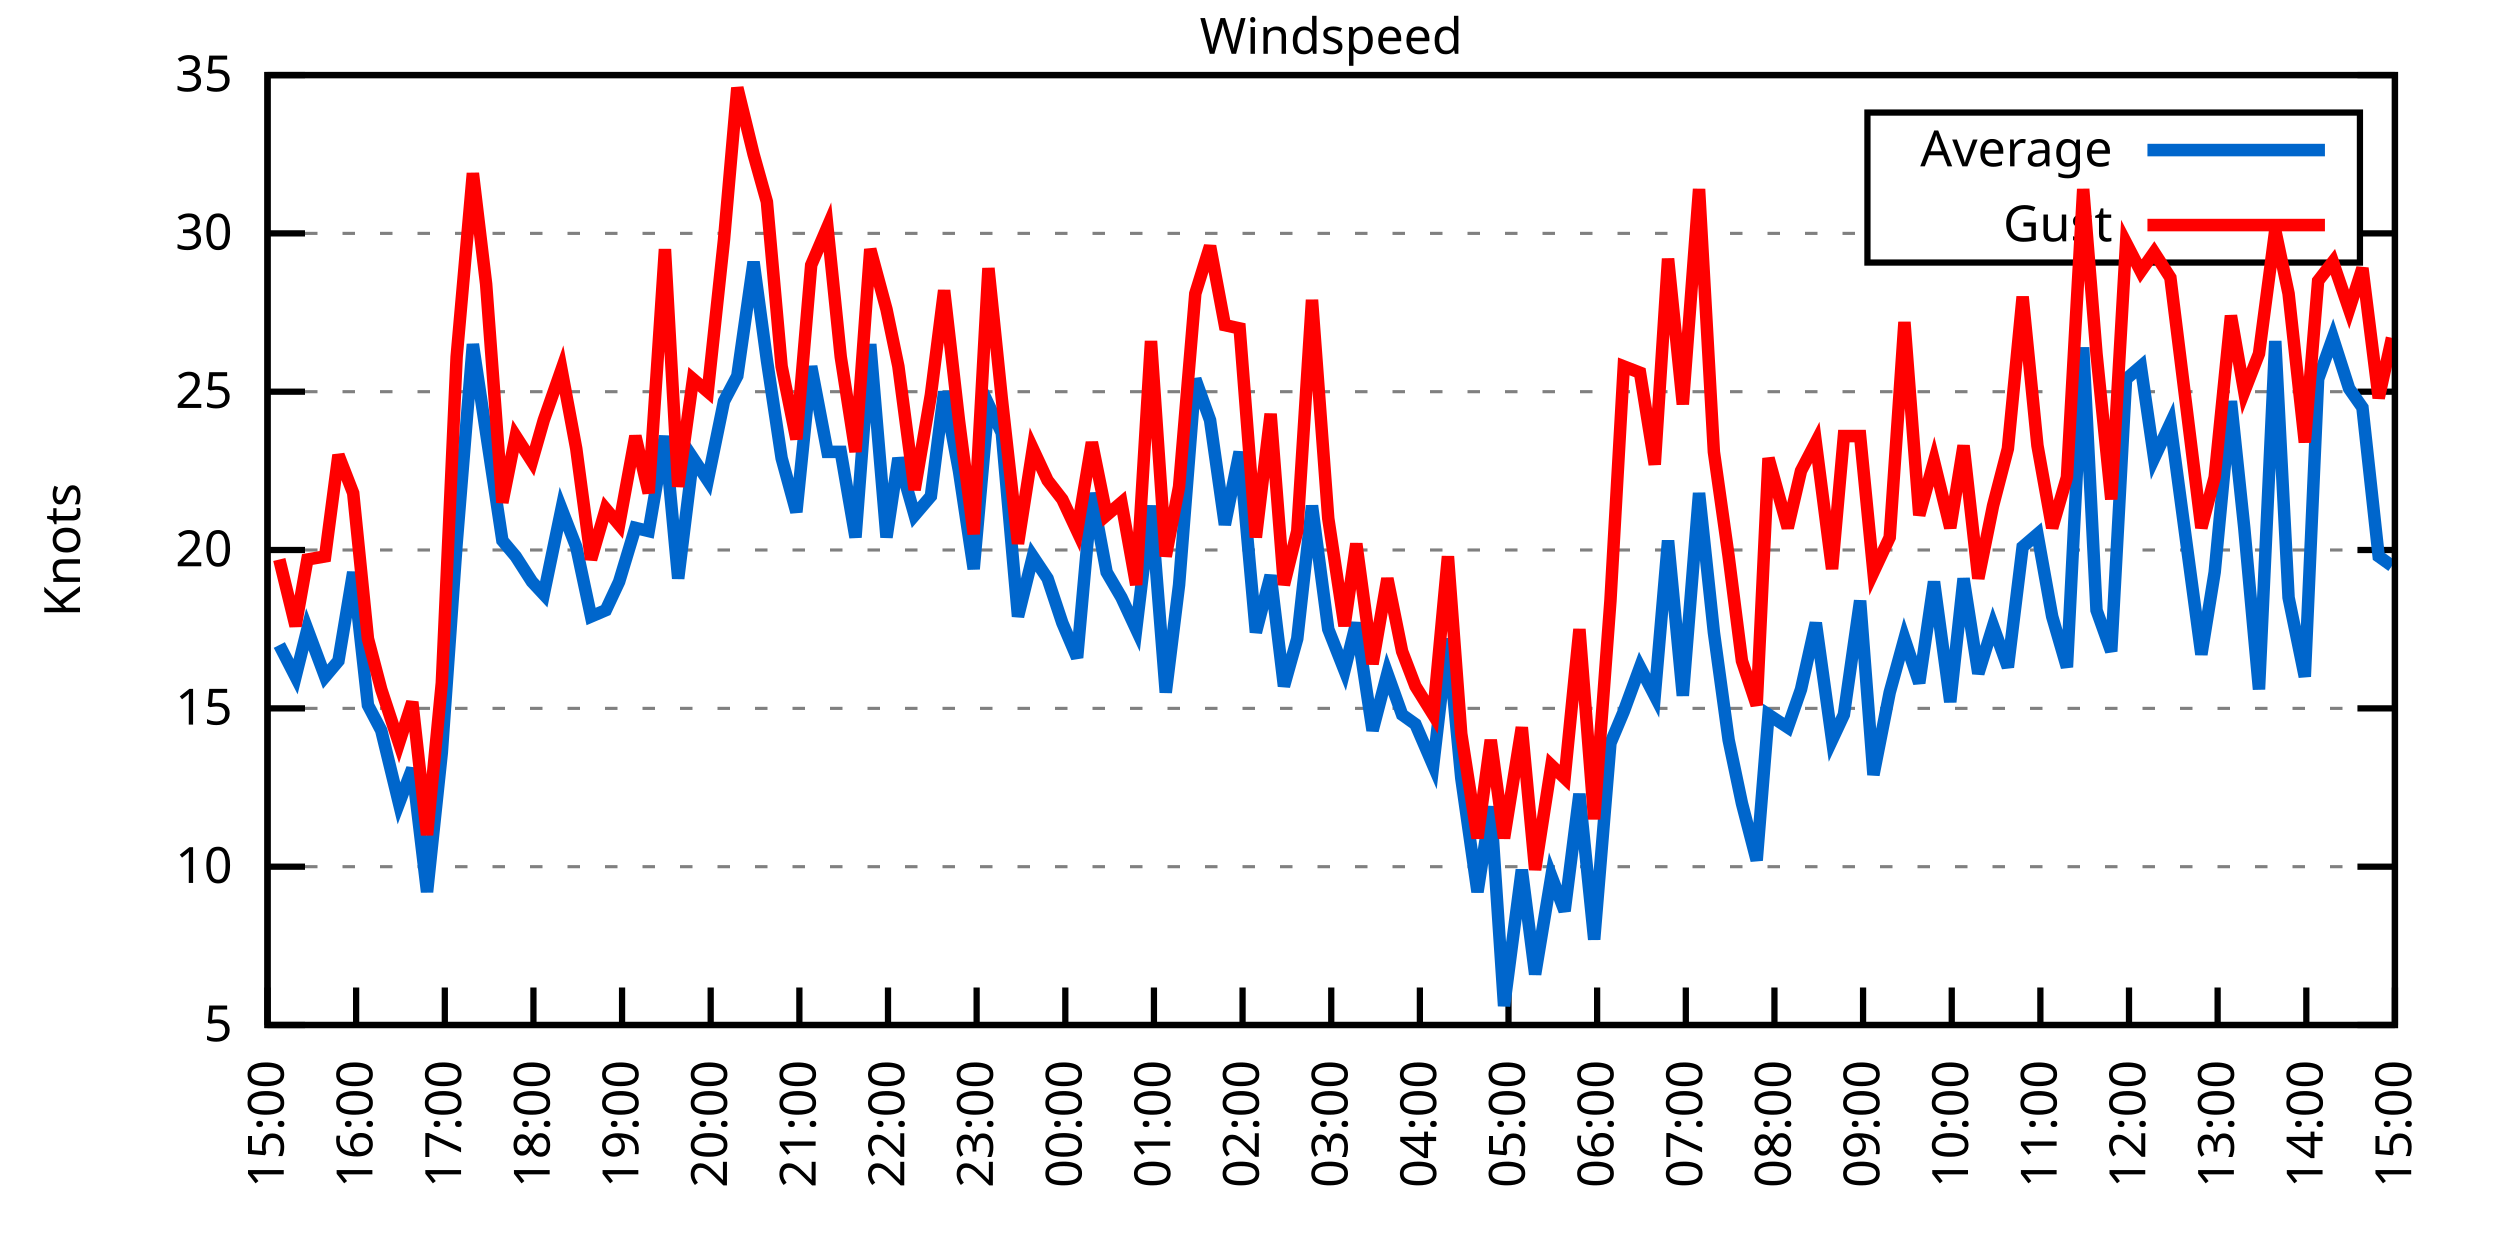
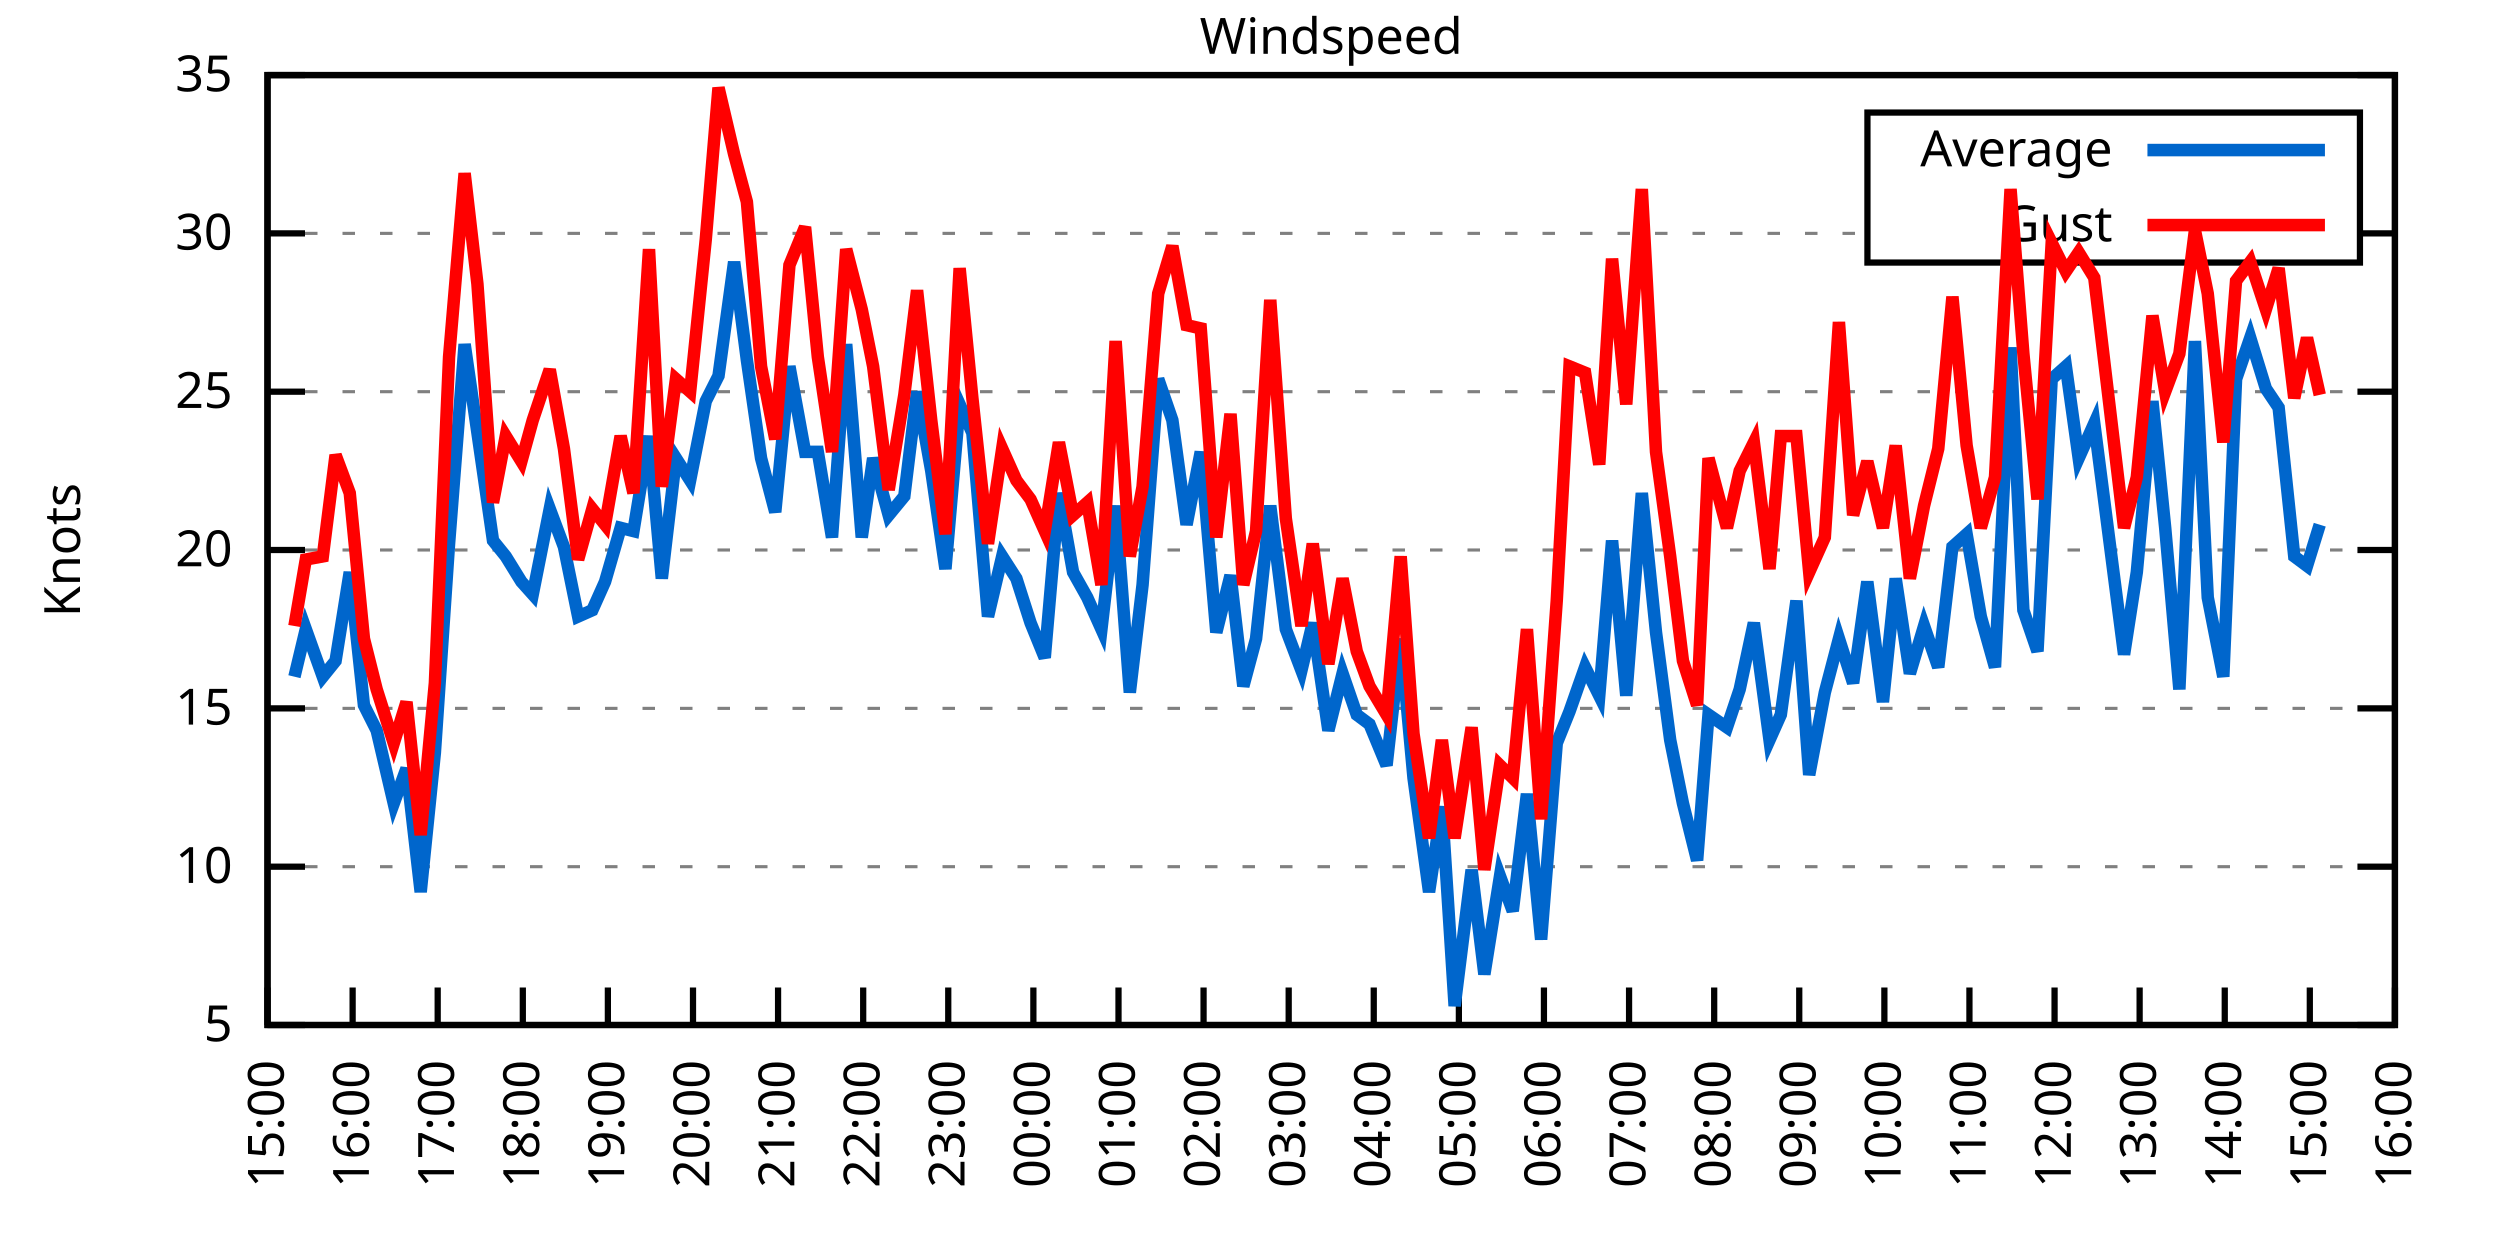
<svg xmlns="http://www.w3.org/2000/svg" xmlns:xlink="http://www.w3.org/1999/xlink" width="400" height="200" viewBox="0 0 400 200">
  <g id="gnuplot_canvas">
    <rect x="0" y="0" width="400" height="200" fill="none" />
    <defs>
      <circle id="gpDot" r="0.5" stroke-width="0.5" stroke="currentColor" />
      <path id="gpPt0" stroke-width="0.333" stroke="currentColor" d="M-1,0 h2 M0,-1 v2" />
      <path id="gpPt1" stroke-width="0.333" stroke="currentColor" d="M-1,-1 L1,1 M1,-1 L-1,1" />
      <path id="gpPt2" stroke-width="0.333" stroke="currentColor" d="M-1,0 L1,0 M0,-1 L0,1 M-1,-1 L1,1 M-1,1 L1,-1" />
      <rect id="gpPt3" stroke-width="0.333" stroke="currentColor" x="-1" y="-1" width="2" height="2" />
      <rect id="gpPt4" stroke-width="0.333" stroke="currentColor" fill="currentColor" x="-1" y="-1" width="2" height="2" />
      <circle id="gpPt5" stroke-width="0.333" stroke="currentColor" cx="0" cy="0" r="1" />
      <use xlink:href="#gpPt5" id="gpPt6" fill="currentColor" stroke="none" />
      <path id="gpPt7" stroke-width="0.333" stroke="currentColor" d="M0,-1.33 L-1.33,0.67 L1.33,0.67 z" />
      <use xlink:href="#gpPt7" id="gpPt8" fill="currentColor" stroke="none" />
      <use xlink:href="#gpPt7" id="gpPt9" stroke="currentColor" transform="rotate(180)" />
      <use xlink:href="#gpPt9" id="gpPt10" fill="currentColor" stroke="none" />
      <use xlink:href="#gpPt3" id="gpPt11" stroke="currentColor" transform="rotate(45)" />
      <use xlink:href="#gpPt11" id="gpPt12" fill="currentColor" stroke="none" />
      <path id="gpPt13" stroke-width="0.333" stroke="currentColor" d="M0,1.330 L1.265,0.411 L0.782,-1.067 L-0.782,-1.076 L-1.265,0.411 z" />
      <use xlink:href="#gpPt13" id="gpPt14" fill="currentColor" stroke="none" />
      <filter id="textbox" filterUnits="objectBoundingBox" x="0" y="0" height="1" width="1">
        <feFlood flood-color="white" flood-opacity="1" result="bgnd" />
        <feComposite in="SourceGraphic" in2="bgnd" operator="atop" />
      </filter>
      <filter id="greybox" filterUnits="objectBoundingBox" x="0" y="0" height="1" width="1">
        <feFlood flood-color="lightgrey" flood-opacity="1" result="grey" />
        <feComposite in="SourceGraphic" in2="grey" operator="atop" />
      </filter>
    </defs>
    <g fill="none" color="white" stroke="currentColor" stroke-width="1.00" stroke-linecap="butt" stroke-linejoin="miter">
</g>
    <g fill="none" color="black" stroke="currentColor" stroke-width="1.00" stroke-linecap="butt" stroke-linejoin="miter">
      <g stroke="none" shape-rendering="crispEdges">
        <polygon fill="rgb(255, 255, 255)" points="42.80,164.00 383.18,164.00 383.18,12.02 42.80,12.02 " />
      </g>
    </g>
    <g fill="none" color="black" stroke="currentColor" stroke-width="1.00" stroke-linecap="butt" stroke-linejoin="miter">
</g>
    <g fill="none" color="black" stroke="black" stroke-width="0.50" stroke-linecap="butt" stroke-linejoin="miter">
</g>
    <g fill="none" color="gray" stroke="currentColor" stroke-width="0.50" stroke-linecap="butt" stroke-linejoin="miter">
      <path stroke="gray" stroke-dasharray="2,4" class="gridline" d="M42.80,164.00 L383.19,164.00  " />
    </g>
    <g fill="none" color="gray" stroke="gray" stroke-width="1.00" stroke-linecap="butt" stroke-linejoin="miter">
</g>
    <g fill="none" color="black" stroke="currentColor" stroke-width="1.00" stroke-linecap="butt" stroke-linejoin="miter">
      <path stroke="black" d="M42.80,164.00 L48.80,164.00 M383.19,164.00 L377.19,164.00  " />
      <g transform="translate(37.20,166.60)" stroke="none" fill="black" font-family="Sans" font-size="8.00" text-anchor="end">
        <text>
          <tspan font-family="Sans"> 5</tspan>
        </text>
      </g>
    </g>
    <g fill="none" color="black" stroke="currentColor" stroke-width="1.00" stroke-linecap="butt" stroke-linejoin="miter">
</g>
    <g fill="none" color="black" stroke="black" stroke-width="0.50" stroke-linecap="butt" stroke-linejoin="miter">
</g>
    <g fill="none" color="gray" stroke="currentColor" stroke-width="0.50" stroke-linecap="butt" stroke-linejoin="miter">
      <path stroke="gray" stroke-dasharray="2,4" class="gridline" d="M42.80,138.67 L383.19,138.67  " />
    </g>
    <g fill="none" color="gray" stroke="gray" stroke-width="1.00" stroke-linecap="butt" stroke-linejoin="miter">
</g>
    <g fill="none" color="black" stroke="currentColor" stroke-width="1.00" stroke-linecap="butt" stroke-linejoin="miter">
      <path stroke="black" d="M42.80,138.67 L48.80,138.67 M383.19,138.67 L377.19,138.67  " />
      <g transform="translate(37.20,141.27)" stroke="none" fill="black" font-family="Sans" font-size="8.00" text-anchor="end">
        <text>
          <tspan font-family="Sans"> 10</tspan>
        </text>
      </g>
    </g>
    <g fill="none" color="black" stroke="currentColor" stroke-width="1.00" stroke-linecap="butt" stroke-linejoin="miter">
</g>
    <g fill="none" color="black" stroke="black" stroke-width="0.50" stroke-linecap="butt" stroke-linejoin="miter">
</g>
    <g fill="none" color="gray" stroke="currentColor" stroke-width="0.50" stroke-linecap="butt" stroke-linejoin="miter">
      <path stroke="gray" stroke-dasharray="2,4" class="gridline" d="M42.80,113.34 L383.19,113.34  " />
    </g>
    <g fill="none" color="gray" stroke="gray" stroke-width="1.00" stroke-linecap="butt" stroke-linejoin="miter">
</g>
    <g fill="none" color="black" stroke="currentColor" stroke-width="1.00" stroke-linecap="butt" stroke-linejoin="miter">
      <path stroke="black" d="M42.80,113.34 L48.80,113.34 M383.19,113.34 L377.19,113.34  " />
      <g transform="translate(37.20,115.94)" stroke="none" fill="black" font-family="Sans" font-size="8.00" text-anchor="end">
        <text>
          <tspan font-family="Sans"> 15</tspan>
        </text>
      </g>
    </g>
    <g fill="none" color="black" stroke="currentColor" stroke-width="1.00" stroke-linecap="butt" stroke-linejoin="miter">
</g>
    <g fill="none" color="black" stroke="black" stroke-width="0.50" stroke-linecap="butt" stroke-linejoin="miter">
</g>
    <g fill="none" color="gray" stroke="currentColor" stroke-width="0.50" stroke-linecap="butt" stroke-linejoin="miter">
      <path stroke="gray" stroke-dasharray="2,4" class="gridline" d="M42.80,88.00 L383.19,88.00  " />
    </g>
    <g fill="none" color="gray" stroke="gray" stroke-width="1.00" stroke-linecap="butt" stroke-linejoin="miter">
</g>
    <g fill="none" color="black" stroke="currentColor" stroke-width="1.00" stroke-linecap="butt" stroke-linejoin="miter">
      <path stroke="black" d="M42.80,88.00 L48.80,88.00 M383.19,88.00 L377.19,88.00  " />
      <g transform="translate(37.20,90.60)" stroke="none" fill="black" font-family="Sans" font-size="8.00" text-anchor="end">
        <text>
          <tspan font-family="Sans"> 20</tspan>
        </text>
      </g>
    </g>
    <g fill="none" color="black" stroke="currentColor" stroke-width="1.00" stroke-linecap="butt" stroke-linejoin="miter">
</g>
    <g fill="none" color="black" stroke="black" stroke-width="0.50" stroke-linecap="butt" stroke-linejoin="miter">
</g>
    <g fill="none" color="gray" stroke="currentColor" stroke-width="0.50" stroke-linecap="butt" stroke-linejoin="miter">
      <path stroke="gray" stroke-dasharray="2,4" class="gridline" d="M42.80,62.67 L383.19,62.67  " />
    </g>
    <g fill="none" color="gray" stroke="gray" stroke-width="1.00" stroke-linecap="butt" stroke-linejoin="miter">
</g>
    <g fill="none" color="black" stroke="currentColor" stroke-width="1.00" stroke-linecap="butt" stroke-linejoin="miter">
      <path stroke="black" d="M42.80,62.67 L48.80,62.67 M383.19,62.67 L377.19,62.67  " />
      <g transform="translate(37.20,65.27)" stroke="none" fill="black" font-family="Sans" font-size="8.00" text-anchor="end">
        <text>
          <tspan font-family="Sans"> 25</tspan>
        </text>
      </g>
    </g>
    <g fill="none" color="black" stroke="currentColor" stroke-width="1.00" stroke-linecap="butt" stroke-linejoin="miter">
</g>
    <g fill="none" color="black" stroke="black" stroke-width="0.50" stroke-linecap="butt" stroke-linejoin="miter">
</g>
    <g fill="none" color="gray" stroke="currentColor" stroke-width="0.50" stroke-linecap="butt" stroke-linejoin="miter">
      <path stroke="gray" stroke-dasharray="2,4" class="gridline" d="M42.80,37.34 L298.79,37.34 M377.59,37.34 L383.19,37.34  " />
    </g>
    <g fill="none" color="gray" stroke="gray" stroke-width="1.00" stroke-linecap="butt" stroke-linejoin="miter">
</g>
    <g fill="none" color="black" stroke="currentColor" stroke-width="1.00" stroke-linecap="butt" stroke-linejoin="miter">
      <path stroke="black" d="M42.80,37.34 L48.80,37.34 M383.19,37.34 L377.19,37.34  " />
      <g transform="translate(37.20,39.94)" stroke="none" fill="black" font-family="Sans" font-size="8.00" text-anchor="end">
        <text>
          <tspan font-family="Sans"> 30</tspan>
        </text>
      </g>
    </g>
    <g fill="none" color="black" stroke="currentColor" stroke-width="1.00" stroke-linecap="butt" stroke-linejoin="miter">
</g>
    <g fill="none" color="black" stroke="black" stroke-width="0.50" stroke-linecap="butt" stroke-linejoin="miter">
</g>
    <g fill="none" color="gray" stroke="currentColor" stroke-width="0.50" stroke-linecap="butt" stroke-linejoin="miter">
      <path stroke="gray" stroke-dasharray="2,4" class="gridline" d="M42.80,12.01 L383.19,12.01  " />
    </g>
    <g fill="none" color="gray" stroke="gray" stroke-width="1.00" stroke-linecap="butt" stroke-linejoin="miter">
</g>
    <g fill="none" color="black" stroke="currentColor" stroke-width="1.00" stroke-linecap="butt" stroke-linejoin="miter">
      <path stroke="black" d="M42.80,12.01 L48.80,12.01 M383.19,12.01 L377.19,12.01  " />
      <g transform="translate(37.20,14.61)" stroke="none" fill="black" font-family="Sans" font-size="8.00" text-anchor="end">
        <text>
          <tspan font-family="Sans"> 35</tspan>
        </text>
      </g>
    </g>
    <g fill="none" color="black" stroke="currentColor" stroke-width="1.00" stroke-linecap="butt" stroke-linejoin="miter">
      <path stroke="black" d="M42.80,164.00 L42.80,158.00  " />
      <g transform="translate(45.40,169.60) rotate(270.00)" stroke="none" fill="black" font-family="Sans" font-size="8.00" text-anchor="end">
        <text>
          <tspan font-family="Sans">15:00</tspan>
        </text>
      </g>
    </g>
    <g fill="none" color="black" stroke="currentColor" stroke-width="1.00" stroke-linecap="butt" stroke-linejoin="miter">
-       <path stroke="black" d="M56.98,164.00 L56.98,158.00  " />
-       <g transform="translate(59.58,169.60) rotate(270.00)" stroke="none" fill="black" font-family="Sans" font-size="8.00" text-anchor="end">
+       <path stroke="black" d="M56.42,164.00 L56.42,158.00  " />
+       <g transform="translate(59.02,169.60) rotate(270.00)" stroke="none" fill="black" font-family="Sans" font-size="8.00" text-anchor="end">
        <text>
          <tspan font-family="Sans">16:00</tspan>
        </text>
      </g>
    </g>
    <g fill="none" color="black" stroke="currentColor" stroke-width="1.00" stroke-linecap="butt" stroke-linejoin="miter">
-       <path stroke="black" d="M71.17,164.00 L71.17,158.00  " />
-       <g transform="translate(73.77,169.60) rotate(270.00)" stroke="none" fill="black" font-family="Sans" font-size="8.00" text-anchor="end">
+       <path stroke="black" d="M70.03,164.00 L70.03,158.00  " />
+       <g transform="translate(72.63,169.60) rotate(270.00)" stroke="none" fill="black" font-family="Sans" font-size="8.00" text-anchor="end">
        <text>
          <tspan font-family="Sans">17:00</tspan>
        </text>
      </g>
    </g>
    <g fill="none" color="black" stroke="currentColor" stroke-width="1.00" stroke-linecap="butt" stroke-linejoin="miter">
-       <path stroke="black" d="M85.35,164.00 L85.35,158.00  " />
-       <g transform="translate(87.95,169.60) rotate(270.00)" stroke="none" fill="black" font-family="Sans" font-size="8.00" text-anchor="end">
+       <path stroke="black" d="M83.65,164.00 L83.65,158.00  " />
+       <g transform="translate(86.25,169.60) rotate(270.00)" stroke="none" fill="black" font-family="Sans" font-size="8.00" text-anchor="end">
        <text>
          <tspan font-family="Sans">18:00</tspan>
        </text>
      </g>
    </g>
    <g fill="none" color="black" stroke="currentColor" stroke-width="1.00" stroke-linecap="butt" stroke-linejoin="miter">
-       <path stroke="black" d="M99.53,164.00 L99.53,158.00  " />
-       <g transform="translate(102.13,169.60) rotate(270.00)" stroke="none" fill="black" font-family="Sans" font-size="8.00" text-anchor="end">
+       <path stroke="black" d="M97.26,164.00 L97.26,158.00  " />
+       <g transform="translate(99.86,169.60) rotate(270.00)" stroke="none" fill="black" font-family="Sans" font-size="8.00" text-anchor="end">
        <text>
          <tspan font-family="Sans">19:00</tspan>
        </text>
      </g>
    </g>
    <g fill="none" color="black" stroke="currentColor" stroke-width="1.00" stroke-linecap="butt" stroke-linejoin="miter">
-       <path stroke="black" d="M113.71,164.00 L113.71,158.00  " />
-       <g transform="translate(116.31,169.60) rotate(270.00)" stroke="none" fill="black" font-family="Sans" font-size="8.00" text-anchor="end">
+       <path stroke="black" d="M110.88,164.00 L110.88,158.00  " />
+       <g transform="translate(113.48,169.60) rotate(270.00)" stroke="none" fill="black" font-family="Sans" font-size="8.00" text-anchor="end">
        <text>
          <tspan font-family="Sans">20:00</tspan>
        </text>
      </g>
    </g>
    <g fill="none" color="black" stroke="currentColor" stroke-width="1.00" stroke-linecap="butt" stroke-linejoin="miter">
-       <path stroke="black" d="M127.90,164.00 L127.90,158.00  " />
-       <g transform="translate(130.50,169.60) rotate(270.00)" stroke="none" fill="black" font-family="Sans" font-size="8.00" text-anchor="end">
+       <path stroke="black" d="M124.49,164.00 L124.49,158.00  " />
+       <g transform="translate(127.09,169.60) rotate(270.00)" stroke="none" fill="black" font-family="Sans" font-size="8.00" text-anchor="end">
        <text>
          <tspan font-family="Sans">21:00</tspan>
        </text>
      </g>
    </g>
    <g fill="none" color="black" stroke="currentColor" stroke-width="1.00" stroke-linecap="butt" stroke-linejoin="miter">
-       <path stroke="black" d="M142.08,164.00 L142.08,158.00  " />
-       <g transform="translate(144.68,169.60) rotate(270.00)" stroke="none" fill="black" font-family="Sans" font-size="8.00" text-anchor="end">
+       <path stroke="black" d="M138.11,164.00 L138.11,158.00  " />
+       <g transform="translate(140.71,169.60) rotate(270.00)" stroke="none" fill="black" font-family="Sans" font-size="8.00" text-anchor="end">
        <text>
          <tspan font-family="Sans">22:00</tspan>
        </text>
      </g>
    </g>
    <g fill="none" color="black" stroke="currentColor" stroke-width="1.00" stroke-linecap="butt" stroke-linejoin="miter">
-       <path stroke="black" d="M156.26,164.00 L156.26,158.00  " />
-       <g transform="translate(158.86,169.60) rotate(270.00)" stroke="none" fill="black" font-family="Sans" font-size="8.00" text-anchor="end">
+       <path stroke="black" d="M151.72,164.00 L151.72,158.00  " />
+       <g transform="translate(154.32,169.60) rotate(270.00)" stroke="none" fill="black" font-family="Sans" font-size="8.00" text-anchor="end">
        <text>
          <tspan font-family="Sans">23:00</tspan>
        </text>
      </g>
    </g>
    <g fill="none" color="black" stroke="currentColor" stroke-width="1.00" stroke-linecap="butt" stroke-linejoin="miter">
-       <path stroke="black" d="M170.45,164.00 L170.45,158.00  " />
-       <g transform="translate(173.05,169.60) rotate(270.00)" stroke="none" fill="black" font-family="Sans" font-size="8.00" text-anchor="end">
+       <path stroke="black" d="M165.34,164.00 L165.34,158.00  " />
+       <g transform="translate(167.94,169.60) rotate(270.00)" stroke="none" fill="black" font-family="Sans" font-size="8.00" text-anchor="end">
        <text>
          <tspan font-family="Sans">00:00</tspan>
        </text>
      </g>
    </g>
    <g fill="none" color="black" stroke="currentColor" stroke-width="1.00" stroke-linecap="butt" stroke-linejoin="miter">
-       <path stroke="black" d="M184.63,164.00 L184.63,158.00  " />
-       <g transform="translate(187.23,169.60) rotate(270.00)" stroke="none" fill="black" font-family="Sans" font-size="8.00" text-anchor="end">
+       <path stroke="black" d="M178.96,164.00 L178.96,158.00  " />
+       <g transform="translate(181.56,169.60) rotate(270.00)" stroke="none" fill="black" font-family="Sans" font-size="8.00" text-anchor="end">
        <text>
          <tspan font-family="Sans">01:00</tspan>
        </text>
      </g>
    </g>
    <g fill="none" color="black" stroke="currentColor" stroke-width="1.00" stroke-linecap="butt" stroke-linejoin="miter">
-       <path stroke="black" d="M198.81,164.00 L198.81,158.00  " />
-       <g transform="translate(201.41,169.60) rotate(270.00)" stroke="none" fill="black" font-family="Sans" font-size="8.00" text-anchor="end">
+       <path stroke="black" d="M192.57,164.00 L192.57,158.00  " />
+       <g transform="translate(195.17,169.60) rotate(270.00)" stroke="none" fill="black" font-family="Sans" font-size="8.00" text-anchor="end">
        <text>
          <tspan font-family="Sans">02:00</tspan>
        </text>
      </g>
    </g>
    <g fill="none" color="black" stroke="currentColor" stroke-width="1.00" stroke-linecap="butt" stroke-linejoin="miter">
-       <path stroke="black" d="M213.00,164.00 L213.00,158.00  " />
-       <g transform="translate(215.60,169.60) rotate(270.00)" stroke="none" fill="black" font-family="Sans" font-size="8.00" text-anchor="end">
+       <path stroke="black" d="M206.19,164.00 L206.19,158.00  " />
+       <g transform="translate(208.79,169.60) rotate(270.00)" stroke="none" fill="black" font-family="Sans" font-size="8.00" text-anchor="end">
        <text>
          <tspan font-family="Sans">03:00</tspan>
        </text>
      </g>
    </g>
    <g fill="none" color="black" stroke="currentColor" stroke-width="1.00" stroke-linecap="butt" stroke-linejoin="miter">
-       <path stroke="black" d="M227.18,164.00 L227.18,158.00  " />
-       <g transform="translate(229.78,169.60) rotate(270.00)" stroke="none" fill="black" font-family="Sans" font-size="8.00" text-anchor="end">
+       <path stroke="black" d="M219.80,164.00 L219.80,158.00  " />
+       <g transform="translate(222.40,169.60) rotate(270.00)" stroke="none" fill="black" font-family="Sans" font-size="8.00" text-anchor="end">
        <text>
          <tspan font-family="Sans">04:00</tspan>
        </text>
      </g>
    </g>
    <g fill="none" color="black" stroke="currentColor" stroke-width="1.00" stroke-linecap="butt" stroke-linejoin="miter">
-       <path stroke="black" d="M241.36,164.00 L241.36,158.00  " />
-       <g transform="translate(243.96,169.60) rotate(270.00)" stroke="none" fill="black" font-family="Sans" font-size="8.00" text-anchor="end">
+       <path stroke="black" d="M233.42,164.00 L233.42,158.00  " />
+       <g transform="translate(236.02,169.60) rotate(270.00)" stroke="none" fill="black" font-family="Sans" font-size="8.00" text-anchor="end">
        <text>
          <tspan font-family="Sans">05:00</tspan>
        </text>
      </g>
    </g>
    <g fill="none" color="black" stroke="currentColor" stroke-width="1.00" stroke-linecap="butt" stroke-linejoin="miter">
-       <path stroke="black" d="M255.54,164.00 L255.54,158.00  " />
-       <g transform="translate(258.14,169.60) rotate(270.00)" stroke="none" fill="black" font-family="Sans" font-size="8.00" text-anchor="end">
+       <path stroke="black" d="M247.03,164.00 L247.03,158.00  " />
+       <g transform="translate(249.63,169.60) rotate(270.00)" stroke="none" fill="black" font-family="Sans" font-size="8.00" text-anchor="end">
        <text>
          <tspan font-family="Sans">06:00</tspan>
        </text>
      </g>
    </g>
    <g fill="none" color="black" stroke="currentColor" stroke-width="1.00" stroke-linecap="butt" stroke-linejoin="miter">
-       <path stroke="black" d="M269.73,164.00 L269.73,158.00  " />
-       <g transform="translate(272.33,169.60) rotate(270.00)" stroke="none" fill="black" font-family="Sans" font-size="8.00" text-anchor="end">
+       <path stroke="black" d="M260.65,164.00 L260.65,158.00  " />
+       <g transform="translate(263.25,169.60) rotate(270.00)" stroke="none" fill="black" font-family="Sans" font-size="8.00" text-anchor="end">
        <text>
          <tspan font-family="Sans">07:00</tspan>
        </text>
      </g>
    </g>
    <g fill="none" color="black" stroke="currentColor" stroke-width="1.00" stroke-linecap="butt" stroke-linejoin="miter">
-       <path stroke="black" d="M283.91,164.00 L283.91,158.00  " />
-       <g transform="translate(286.51,169.60) rotate(270.00)" stroke="none" fill="black" font-family="Sans" font-size="8.00" text-anchor="end">
+       <path stroke="black" d="M274.27,164.00 L274.27,158.00  " />
+       <g transform="translate(276.87,169.60) rotate(270.00)" stroke="none" fill="black" font-family="Sans" font-size="8.00" text-anchor="end">
        <text>
          <tspan font-family="Sans">08:00</tspan>
        </text>
      </g>
    </g>
    <g fill="none" color="black" stroke="currentColor" stroke-width="1.00" stroke-linecap="butt" stroke-linejoin="miter">
-       <path stroke="black" d="M298.09,164.00 L298.09,158.00  " />
-       <g transform="translate(300.69,169.60) rotate(270.00)" stroke="none" fill="black" font-family="Sans" font-size="8.00" text-anchor="end">
+       <path stroke="black" d="M287.88,164.00 L287.88,158.00  " />
+       <g transform="translate(290.48,169.60) rotate(270.00)" stroke="none" fill="black" font-family="Sans" font-size="8.00" text-anchor="end">
        <text>
          <tspan font-family="Sans">09:00</tspan>
        </text>
      </g>
    </g>
    <g fill="none" color="black" stroke="currentColor" stroke-width="1.00" stroke-linecap="butt" stroke-linejoin="miter">
-       <path stroke="black" d="M312.28,164.00 L312.28,158.00  " />
-       <g transform="translate(314.88,169.60) rotate(270.00)" stroke="none" fill="black" font-family="Sans" font-size="8.00" text-anchor="end">
+       <path stroke="black" d="M301.50,164.00 L301.50,158.00  " />
+       <g transform="translate(304.10,169.60) rotate(270.00)" stroke="none" fill="black" font-family="Sans" font-size="8.00" text-anchor="end">
        <text>
          <tspan font-family="Sans">10:00</tspan>
        </text>
      </g>
    </g>
    <g fill="none" color="black" stroke="currentColor" stroke-width="1.00" stroke-linecap="butt" stroke-linejoin="miter">
-       <path stroke="black" d="M326.46,164.00 L326.46,158.00  " />
-       <g transform="translate(329.06,169.60) rotate(270.00)" stroke="none" fill="black" font-family="Sans" font-size="8.00" text-anchor="end">
+       <path stroke="black" d="M315.11,164.00 L315.11,158.00  " />
+       <g transform="translate(317.71,169.60) rotate(270.00)" stroke="none" fill="black" font-family="Sans" font-size="8.00" text-anchor="end">
        <text>
          <tspan font-family="Sans">11:00</tspan>
        </text>
      </g>
    </g>
    <g fill="none" color="black" stroke="currentColor" stroke-width="1.00" stroke-linecap="butt" stroke-linejoin="miter">
-       <path stroke="black" d="M340.64,164.00 L340.64,158.00  " />
-       <g transform="translate(343.24,169.60) rotate(270.00)" stroke="none" fill="black" font-family="Sans" font-size="8.00" text-anchor="end">
+       <path stroke="black" d="M328.73,164.00 L328.73,158.00  " />
+       <g transform="translate(331.33,169.60) rotate(270.00)" stroke="none" fill="black" font-family="Sans" font-size="8.00" text-anchor="end">
        <text>
          <tspan font-family="Sans">12:00</tspan>
        </text>
      </g>
    </g>
    <g fill="none" color="black" stroke="currentColor" stroke-width="1.00" stroke-linecap="butt" stroke-linejoin="miter">
-       <path stroke="black" d="M354.82,164.00 L354.82,158.00  " />
-       <g transform="translate(357.42,169.60) rotate(270.00)" stroke="none" fill="black" font-family="Sans" font-size="8.00" text-anchor="end">
+       <path stroke="black" d="M342.34,164.00 L342.34,158.00  " />
+       <g transform="translate(344.94,169.60) rotate(270.00)" stroke="none" fill="black" font-family="Sans" font-size="8.00" text-anchor="end">
        <text>
          <tspan font-family="Sans">13:00</tspan>
        </text>
      </g>
    </g>
    <g fill="none" color="black" stroke="currentColor" stroke-width="1.00" stroke-linecap="butt" stroke-linejoin="miter">
-       <path stroke="black" d="M369.01,164.00 L369.01,158.00  " />
-       <g transform="translate(371.61,169.60) rotate(270.00)" stroke="none" fill="black" font-family="Sans" font-size="8.00" text-anchor="end">
+       <path stroke="black" d="M355.96,164.00 L355.96,158.00  " />
+       <g transform="translate(358.56,169.60) rotate(270.00)" stroke="none" fill="black" font-family="Sans" font-size="8.00" text-anchor="end">
        <text>
          <tspan font-family="Sans">14:00</tspan>
+         </text>
+       </g>
+     </g>
+     <g fill="none" color="black" stroke="currentColor" stroke-width="1.00" stroke-linecap="butt" stroke-linejoin="miter">
+       <path stroke="black" d="M369.57,164.00 L369.57,158.00  " />
+       <g transform="translate(372.17,169.60) rotate(270.00)" stroke="none" fill="black" font-family="Sans" font-size="8.00" text-anchor="end">
+         <text>
+           <tspan font-family="Sans">15:00</tspan>
        </text>
      </g>
    </g>
    <g fill="none" color="black" stroke="currentColor" stroke-width="1.00" stroke-linecap="butt" stroke-linejoin="miter">
      <path stroke="black" d="M383.19,164.00 L383.19,158.00  " />
      <g transform="translate(385.79,169.60) rotate(270.00)" stroke="none" fill="black" font-family="Sans" font-size="8.00" text-anchor="end">
        <text>
-           <tspan font-family="Sans">15:00</tspan>
+           <tspan font-family="Sans">16:00</tspan>
        </text>
      </g>
    </g>
    <g fill="none" color="black" stroke="currentColor" stroke-width="1.00" stroke-linecap="butt" stroke-linejoin="miter">
</g>
    <g fill="none" color="black" stroke="currentColor" stroke-width="1.00" stroke-linecap="butt" stroke-linejoin="miter">
      <path stroke="black" d="M42.80,12.01 L42.80,164.00 L383.19,164.00 L383.19,12.01 L42.80,12.01 Z  " />
    </g>
    <g fill="none" color="black" stroke="currentColor" stroke-width="1.00" stroke-linecap="butt" stroke-linejoin="miter">
</g>
    <g fill="none" color="black" stroke="currentColor" stroke-width="1.00" stroke-linecap="butt" stroke-linejoin="miter">
      <path stroke="black" d="M298.79,42.01 L298.79,18.01 L377.59,18.01 L377.59,42.01 L298.79,42.01 Z  " />
    </g>
    <g id="Windspeed_plot_1">
      <g fill="none" color="white" stroke="black" stroke-width="2.00" stroke-linecap="butt" stroke-linejoin="miter">
</g>
      <g fill="none" color="black" stroke="currentColor" stroke-width="2.00" stroke-linecap="butt" stroke-linejoin="miter">
        <g transform="translate(337.99,26.61)" stroke="none" fill="black" font-family="Sans" font-size="8.00" text-anchor="end">
          <text>
            <tspan font-family="Sans">Average</tspan>
          </text>
        </g>
      </g>
      <g fill="none" color="black" stroke="currentColor" stroke-width="2.00" stroke-linecap="butt" stroke-linejoin="miter">
-         <path stroke="rgb(  0, 102, 204)" d="M343.59,24.01 L371.99,24.01 M44.69,103.20 L47.29,108.27 L49.18,100.67 L52.02,108.27 L54.15,105.74 L56.51,91.55   L58.87,112.83 L61.00,116.88 L63.84,128.54 L65.97,122.96 L68.33,142.72 L70.69,120.43 L73.06,86.99 L75.66,55.07   L77.78,69.26 L80.38,86.49 L82.51,89.02 L85.11,93.07 L87.00,95.10 L89.84,81.42 L92.20,87.50 L94.57,98.64   L96.93,97.63 L99.06,93.07 L101.66,84.46 L103.79,84.97 L106.39,69.77 L108.51,92.56 L110.88,73.31 L113.24,76.86   L115.84,64.19 L117.97,60.14 L120.57,41.90 L122.70,57.61 L125.06,73.31 L127.42,81.93 L129.79,58.62 L132.39,72.30   L134.52,72.30 L136.88,85.98 L139.24,55.07 L141.84,85.98 L143.74,73.31 L146.34,82.43 L148.94,79.39 L151.06,62.67   L153.43,75.34 L155.79,91.04 L158.15,64.70 L160.28,69.26 L162.88,98.64 L165.25,89.02 L167.61,92.56 L169.97,99.66   L172.34,105.23 L174.70,78.89 L177.06,91.55 L179.43,95.60 L181.79,100.67 L184.16,80.91 L186.52,110.80 L188.65,93.58   L191.25,60.65 L193.61,67.23 L195.98,83.95 L198.34,72.30 L200.94,101.18 L203.30,92.06 L205.43,109.79 L207.56,102.19   L209.92,80.91 L212.52,100.67 L215.12,107.26 L217.01,99.66 L219.61,116.88 L221.98,107.76 L224.34,114.35 L226.47,115.87   L229.31,122.46 L231.67,102.19 L233.80,124.48 L236.40,142.72 L238.52,129.04 L240.65,160.96 L243.49,139.17 L245.62,155.89   L248.22,140.19 L250.34,145.76 L252.71,127.02 L255.07,150.32 L257.67,118.91 L259.80,113.84 L262.40,106.75 L264.76,111.31   L266.89,86.49 L269.25,111.31 L271.85,78.89 L274.22,101.18 L276.58,118.40 L278.71,128.54 L281.07,137.66 L282.96,114.35   L286.04,116.38 L288.16,110.30 L290.53,99.66 L293.13,118.40 L295.02,114.35 L297.62,96.11 L299.75,123.98 L302.35,110.80   L304.71,102.19 L307.08,109.28 L309.44,93.07 L312.04,112.32 L314.17,92.56 L316.53,107.76 L318.89,100.16 L321.26,106.75   L323.62,87.50 L325.99,85.47 L328.35,98.64 L330.71,106.75 L333.31,55.58 L335.44,97.63 L337.80,104.22 L340.17,60.65   L342.53,58.62 L344.66,73.31 L347.26,67.74 L352.22,104.72 L354.35,91.55 L356.95,64.19 L359.08,84.46 L361.44,110.30   L364.04,54.57 L366.17,95.60 L368.77,108.27 L370.90,60.65 L373.26,54.06 L375.86,62.17 L377.99,65.21 L380.59,89.02   L382.72,90.54  " />
+         <path stroke="rgb(  0, 102, 204)" d="M343.59,24.01 L371.99,24.01 M47.11,108.27 L48.93,100.67 L51.65,108.27 L53.69,105.74 L55.96,91.55 L58.23,112.83   L60.27,116.88 L63.00,128.54 L65.04,122.96 L67.31,142.72 L69.58,120.43 L71.85,86.99 L74.34,55.07 L76.39,69.26   L78.88,86.49 L80.92,89.02 L83.42,93.07 L85.24,95.10 L87.96,81.42 L90.23,87.50 L92.50,98.64 L94.77,97.63   L96.81,93.07 L99.30,84.46 L101.35,84.97 L103.84,69.77 L105.89,92.56 L108.15,73.31 L110.42,76.86 L112.92,64.19   L114.96,60.14 L117.46,41.90 L119.50,57.61 L121.77,73.31 L124.04,81.93 L126.31,58.62 L128.81,72.30 L130.85,72.30   L133.12,85.98 L135.39,55.07 L137.88,85.98 L139.70,73.31 L142.19,82.43 L144.69,79.39 L146.73,62.67 L149.00,75.34   L151.27,91.04 L153.54,64.70 L155.58,69.26 L158.08,98.64 L160.35,89.02 L162.62,92.56 L164.89,99.66 L167.16,105.23   L169.43,78.89 L171.69,91.55 L173.96,95.60 L176.23,100.67 L178.50,80.91 L180.77,110.80 L182.81,93.58 L185.31,60.65   L187.58,67.23 L189.85,83.95 L192.12,72.30 L194.61,101.18 L196.88,92.06 L198.93,109.79 L200.97,102.19 L203.24,80.91   L205.73,100.67 L208.23,107.26 L210.04,99.66 L212.54,116.88 L214.81,107.76 L217.08,114.35 L219.12,115.87 L221.85,122.46   L224.11,102.19 L226.16,124.48 L228.65,142.72 L230.70,129.04 L232.74,160.96 L235.46,139.17 L237.50,155.89 L240.00,140.19   L242.04,145.76 L244.31,127.02 L246.58,150.32 L249.08,118.91 L251.12,113.84 L253.61,106.75 L255.88,111.31 L257.93,86.49   L260.20,111.31 L262.69,78.89 L264.96,101.18 L267.23,118.40 L269.27,128.54 L271.54,137.66 L273.36,114.35 L276.31,116.38   L278.35,110.30 L280.62,99.66 L283.12,118.40 L284.93,114.35 L287.43,96.11 L289.47,123.98 L291.97,110.80 L294.23,102.19   L296.50,109.28 L298.77,93.07 L301.27,112.32 L303.31,92.56 L305.58,107.76 L307.85,100.16 L310.12,106.75 L312.39,87.50   L314.66,85.47 L316.93,98.64 L319.20,106.75 L321.69,55.58 L323.74,97.63 L326.00,104.22 L328.27,60.65 L330.54,58.62   L332.59,73.31 L335.08,67.74 L339.85,104.72 L341.89,91.55 L344.39,64.19 L346.43,84.46 L348.70,110.30 L351.19,54.57   L353.24,95.60 L355.73,108.27 L357.77,60.65 L360.04,54.06 L362.54,62.17 L364.58,65.21 L367.08,89.02 L369.12,90.54   L371.16,83.95  " />
      </g>
    </g>
    <g id="Windspeed_plot_2">
      <g fill="none" color="black" stroke="currentColor" stroke-width="2.00" stroke-linecap="butt" stroke-linejoin="miter">
        <g transform="translate(337.99,38.61)" stroke="none" fill="black" font-family="Sans" font-size="8.00" text-anchor="end">
          <text>
            <tspan font-family="Sans">Gust</tspan>
          </text>
        </g>
      </g>
      <g fill="none" color="black" stroke="currentColor" stroke-width="2.00" stroke-linecap="butt" stroke-linejoin="miter">
-         <path stroke="rgb(255,   0,   0)" d="M343.59,36.01 L371.99,36.01 M44.69,89.52 L47.29,100.16 L49.18,89.52 L52.02,89.02 L54.15,72.81 L56.51,78.89   L58.87,102.19 L61.00,110.30 L63.84,118.91 L65.97,112.32 L68.33,133.60 L70.69,109.28 L73.06,57.10 L75.66,27.72   L77.78,45.45 L80.38,80.41 L82.51,69.77 L85.11,73.82 L87.00,67.23 L89.84,59.13 L92.20,71.79 L94.57,89.52   L96.93,81.42 L99.06,83.95 L101.66,69.77 L103.79,78.89 L106.39,39.87 L108.51,77.87 L110.88,60.65 L113.24,62.67   L115.84,38.35 L117.97,14.04 L120.57,24.68 L122.70,32.28 L125.06,58.62 L127.42,70.27 L129.79,42.41 L132.39,36.33   L134.52,57.10 L136.88,72.30 L139.24,39.87 L141.84,49.50 L143.74,58.62 L146.34,78.38 L148.94,63.18 L151.06,46.46   L153.43,67.23 L155.79,85.47 L158.15,42.91 L160.28,63.69 L162.88,86.99 L165.25,71.79 L167.61,76.86 L169.97,79.90   L172.34,84.97 L174.70,70.78 L177.06,82.43 L179.43,80.41 L181.79,93.58 L184.16,54.57 L186.52,89.02 L188.65,77.87   L191.25,46.97 L193.61,39.37 L195.98,52.03 L198.34,52.54 L200.94,85.98 L203.30,66.22 L205.43,93.58 L207.56,84.97   L209.92,47.98 L212.52,82.94 L215.12,100.16 L217.01,86.99 L219.61,106.24 L221.98,92.56 L224.34,104.22 L226.47,109.79   L229.31,114.35 L231.67,89.02 L233.80,117.39 L236.40,134.11 L238.52,118.40 L240.65,134.11 L243.49,116.38 L245.62,139.17   L248.22,122.46 L250.34,124.48 L252.71,100.67 L255.07,131.07 L257.67,96.11 L259.80,58.62 L262.40,59.63 L264.76,74.33   L266.89,41.39 L269.25,64.70 L271.85,30.25 L274.22,72.30 L276.58,89.02 L278.71,105.74 L281.07,112.83 L282.96,73.31   L286.04,84.46 L288.16,75.34 L290.53,70.78 L293.13,91.04 L295.02,69.77 L297.62,69.77 L299.75,91.55 L302.35,85.98   L304.71,51.53 L307.08,82.43 L309.44,73.82 L312.04,84.46 L314.17,71.29 L316.53,92.56 L318.89,80.91 L321.26,71.79   L323.62,47.47 L325.99,71.29 L328.35,84.46 L330.71,76.35 L333.31,30.25 L335.44,56.59 L337.80,79.90 L340.17,38.86   L342.53,43.42 L344.66,40.38 L347.26,44.43 L352.22,84.46 L354.35,76.35 L356.95,50.51 L359.08,62.67 L361.44,56.59   L364.04,36.84 L366.17,46.97 L368.77,70.78 L370.90,44.94 L373.26,41.90 L375.86,49.50 L377.99,42.91 L380.59,63.69   L382.72,54.06  " />
+         <path stroke="rgb(255,   0,   0)" d="M343.59,36.01 L371.99,36.01 M47.11,100.16 L48.93,89.52 L51.65,89.02 L53.69,72.81 L55.96,78.89 L58.23,102.19   L60.27,110.30 L63.00,118.91 L65.04,112.32 L67.31,133.60 L69.58,109.28 L71.85,57.10 L74.34,27.72 L76.39,45.45   L78.88,80.41 L80.92,69.77 L83.42,73.82 L85.24,67.23 L87.96,59.13 L90.23,71.79 L92.50,89.52 L94.77,81.42   L96.81,83.95 L99.30,69.77 L101.35,78.89 L103.84,39.87 L105.89,77.87 L108.15,60.65 L110.42,62.67 L112.92,38.35   L114.96,14.04 L117.46,24.68 L119.50,32.28 L121.77,58.62 L124.04,70.27 L126.31,42.41 L128.81,36.33 L130.85,57.10   L133.12,72.30 L135.39,39.87 L137.88,49.50 L139.70,58.62 L142.19,78.38 L144.69,63.18 L146.73,46.46 L149.00,67.23   L151.27,85.47 L153.54,42.91 L155.58,63.69 L158.08,86.99 L160.35,71.79 L162.62,76.86 L164.89,79.90 L167.16,84.97   L169.43,70.78 L171.69,82.43 L173.96,80.41 L176.23,93.58 L178.50,54.57 L180.77,89.02 L182.81,77.87 L185.31,46.97   L187.58,39.37 L189.85,52.03 L192.12,52.54 L194.61,85.98 L196.88,66.22 L198.93,93.58 L200.97,84.97 L203.24,47.98   L205.73,82.94 L208.23,100.16 L210.04,86.99 L212.54,106.24 L214.81,92.56 L217.08,104.22 L219.12,109.79 L221.85,114.35   L224.11,89.02 L226.16,117.39 L228.65,134.11 L230.70,118.40 L232.74,134.11 L235.46,116.38 L237.50,139.17 L240.00,122.46   L242.04,124.48 L244.31,100.67 L246.58,131.07 L249.08,96.11 L251.12,58.62 L253.61,59.63 L255.88,74.33 L257.93,41.39   L260.20,64.70 L262.69,30.25 L264.96,72.30 L267.23,89.02 L269.27,105.74 L271.54,112.83 L273.36,73.31 L276.31,84.46   L278.35,75.34 L280.62,70.78 L283.12,91.04 L284.93,69.77 L287.43,69.77 L289.47,91.55 L291.97,85.98 L294.23,51.53   L296.50,82.43 L298.77,73.82 L301.27,84.46 L303.31,71.29 L305.58,92.56 L307.85,80.91 L310.12,71.79 L312.39,47.47   L314.66,71.29 L316.93,84.46 L319.20,76.35 L321.69,30.25 L323.74,56.59 L326.00,79.90 L328.27,38.86 L330.54,43.42   L332.59,40.38 L335.08,44.43 L339.85,84.46 L341.89,76.35 L344.39,50.51 L346.43,62.67 L348.70,56.59 L351.19,36.84   L353.24,46.97 L355.73,70.78 L357.77,44.94 L360.04,41.90 L362.54,49.50 L364.58,42.91 L367.08,63.69 L369.12,54.06   L371.16,63.18  " />
      </g>
    </g>
    <g fill="none" color="black" stroke="currentColor" stroke-width="2.00" stroke-linecap="butt" stroke-linejoin="miter">
</g>
    <g fill="none" color="black" stroke="black" stroke-width="1.00" stroke-linecap="butt" stroke-linejoin="miter">
</g>
    <g fill="none" color="black" stroke="currentColor" stroke-width="1.00" stroke-linecap="butt" stroke-linejoin="miter">
      <path stroke="black" d="M42.80,12.01 L42.80,164.00 L383.19,164.00 L383.19,12.01 L42.80,12.01 Z  " />
      <g transform="translate(12.80,88.01) rotate(270.00)" stroke="none" fill="black" font-family="Sans" font-size="8.00" text-anchor="middle">
        <text>
          <tspan font-family="Sans">Knots</tspan>
        </text>
      </g>
    </g>
    <g fill="none" color="black" stroke="currentColor" stroke-width="1.00" stroke-linecap="butt" stroke-linejoin="miter">
</g>
    <g fill="none" color="black" stroke="currentColor" stroke-width="1.00" stroke-linecap="butt" stroke-linejoin="miter">
      <g transform="translate(212.99,8.61)" stroke="none" fill="black" font-family="Sans" font-size="8.00" text-anchor="middle">
        <text>
          <tspan font-family="Sans">Windspeed</tspan>
        </text>
      </g>
    </g>
    <g fill="none" color="black" stroke="currentColor" stroke-width="1.00" stroke-linecap="butt" stroke-linejoin="miter">
</g>
  </g>
</svg>
